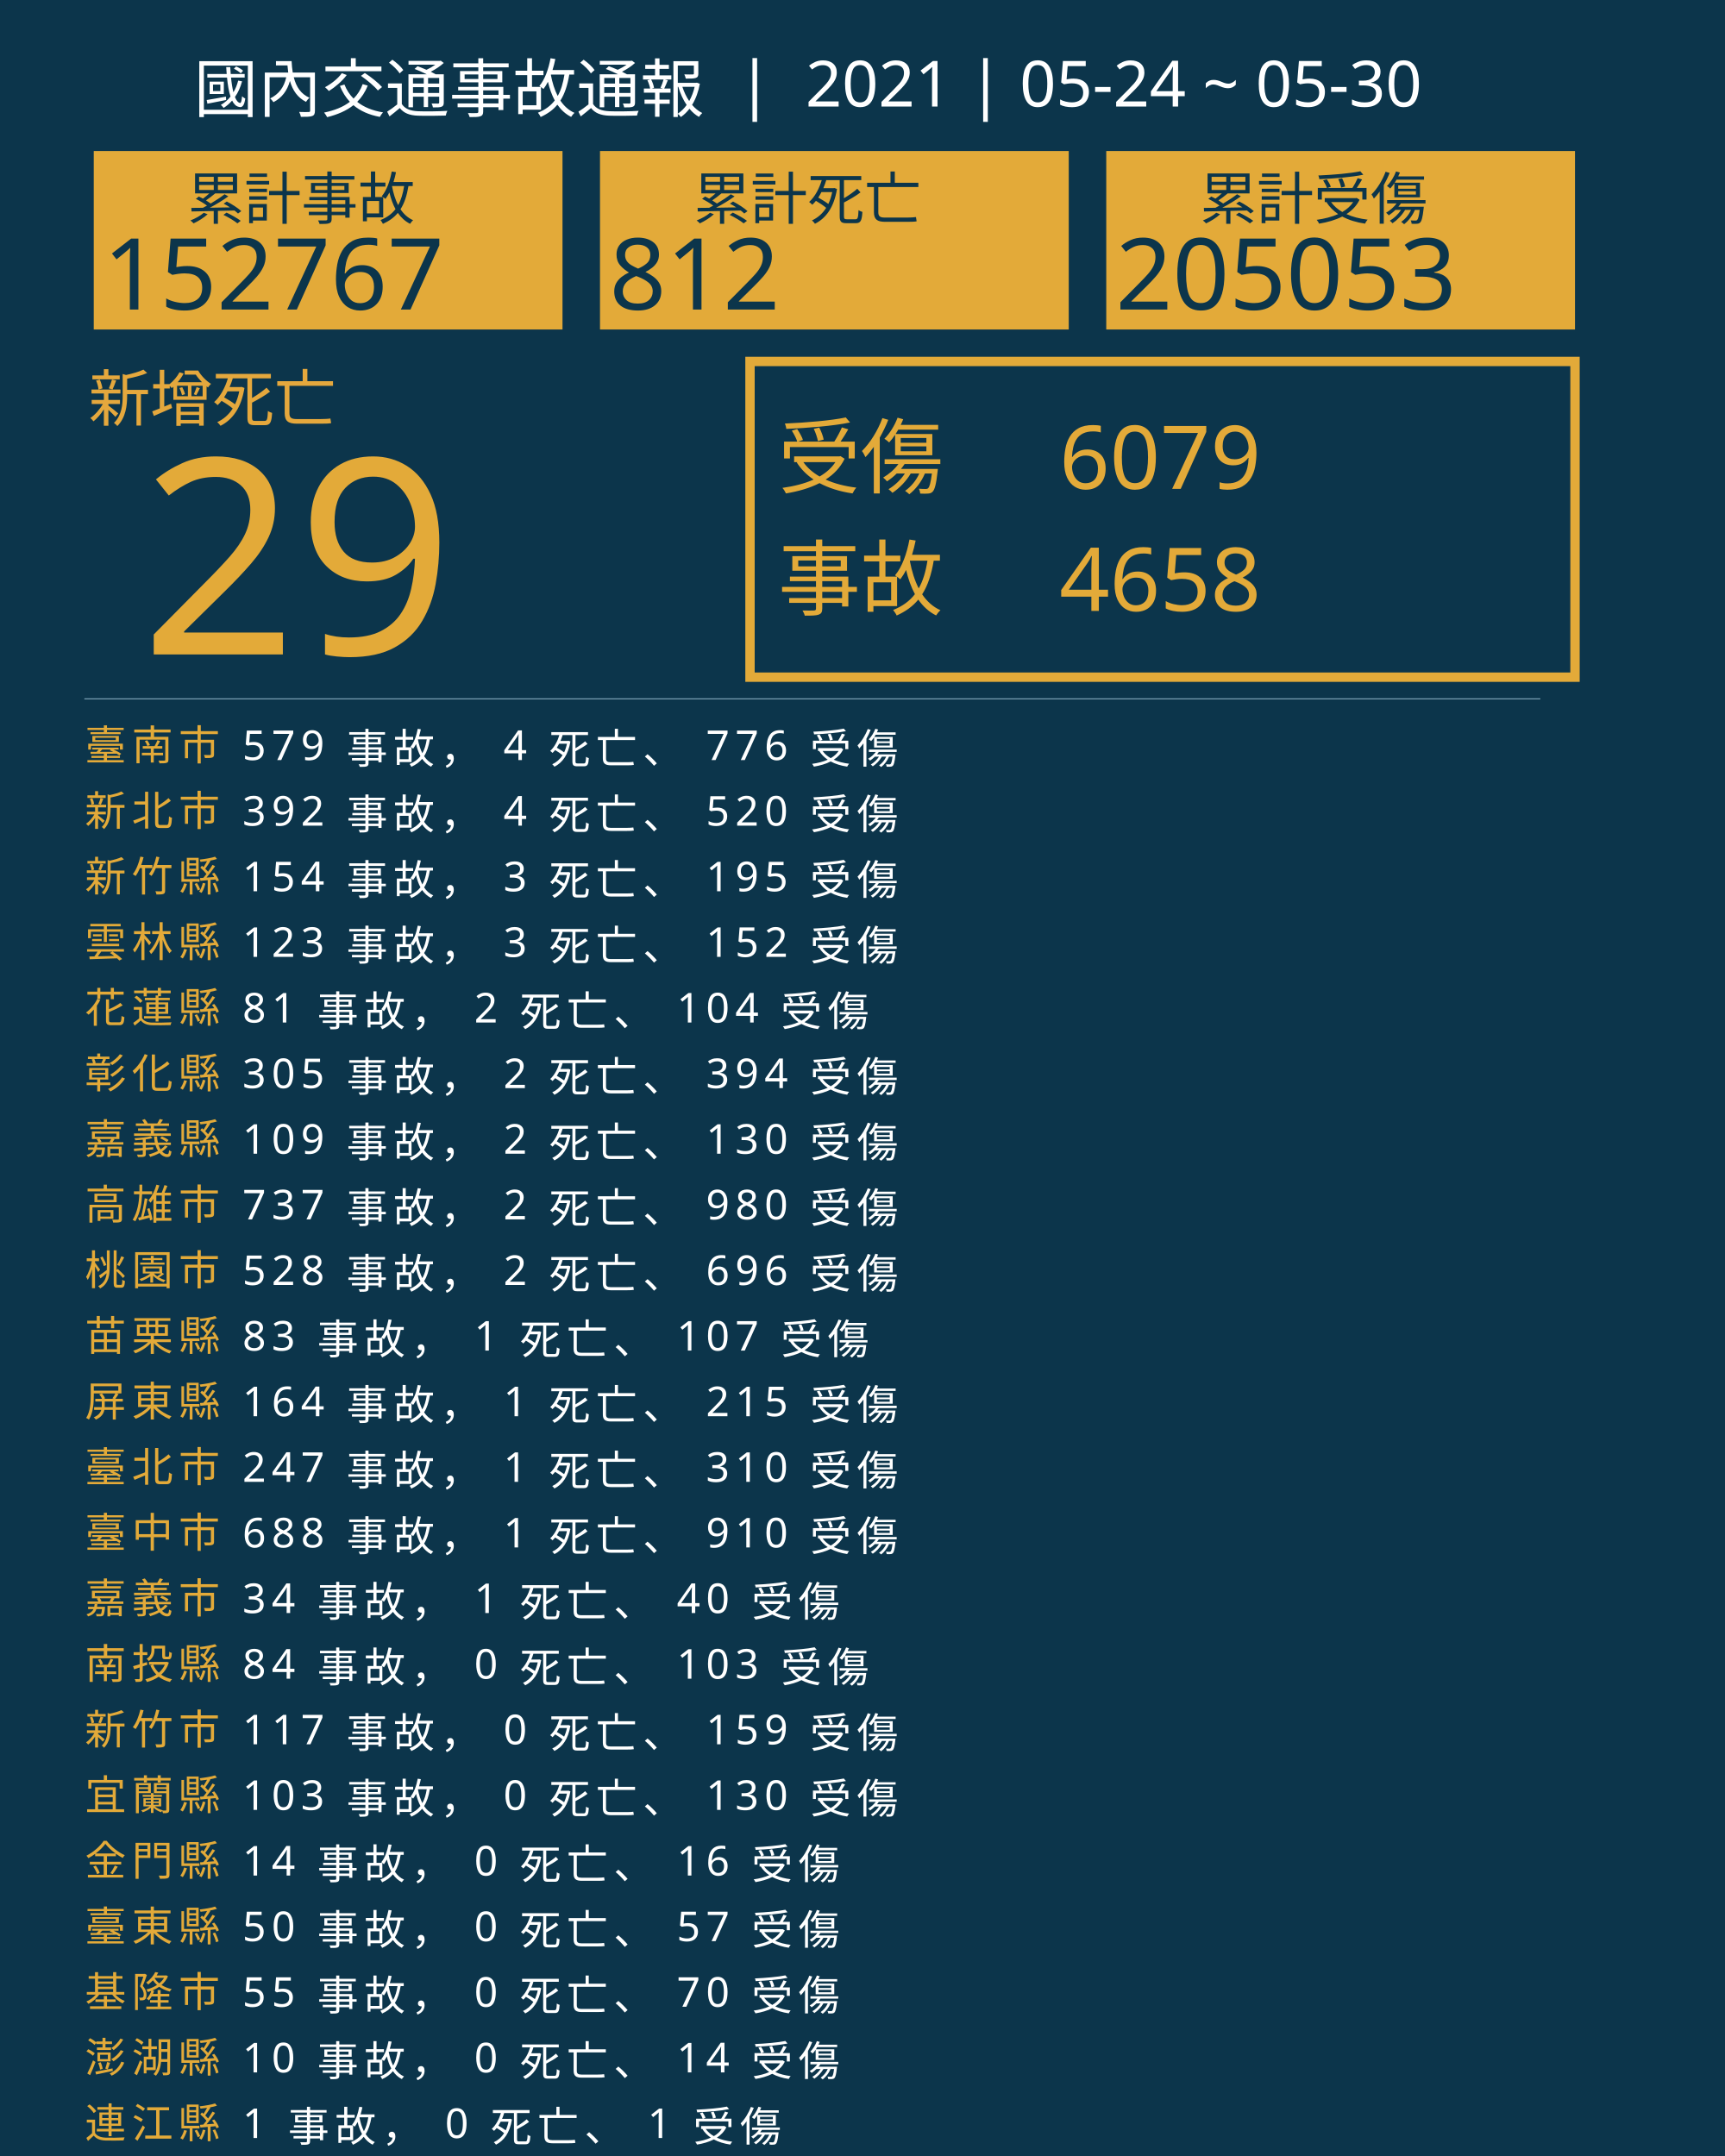
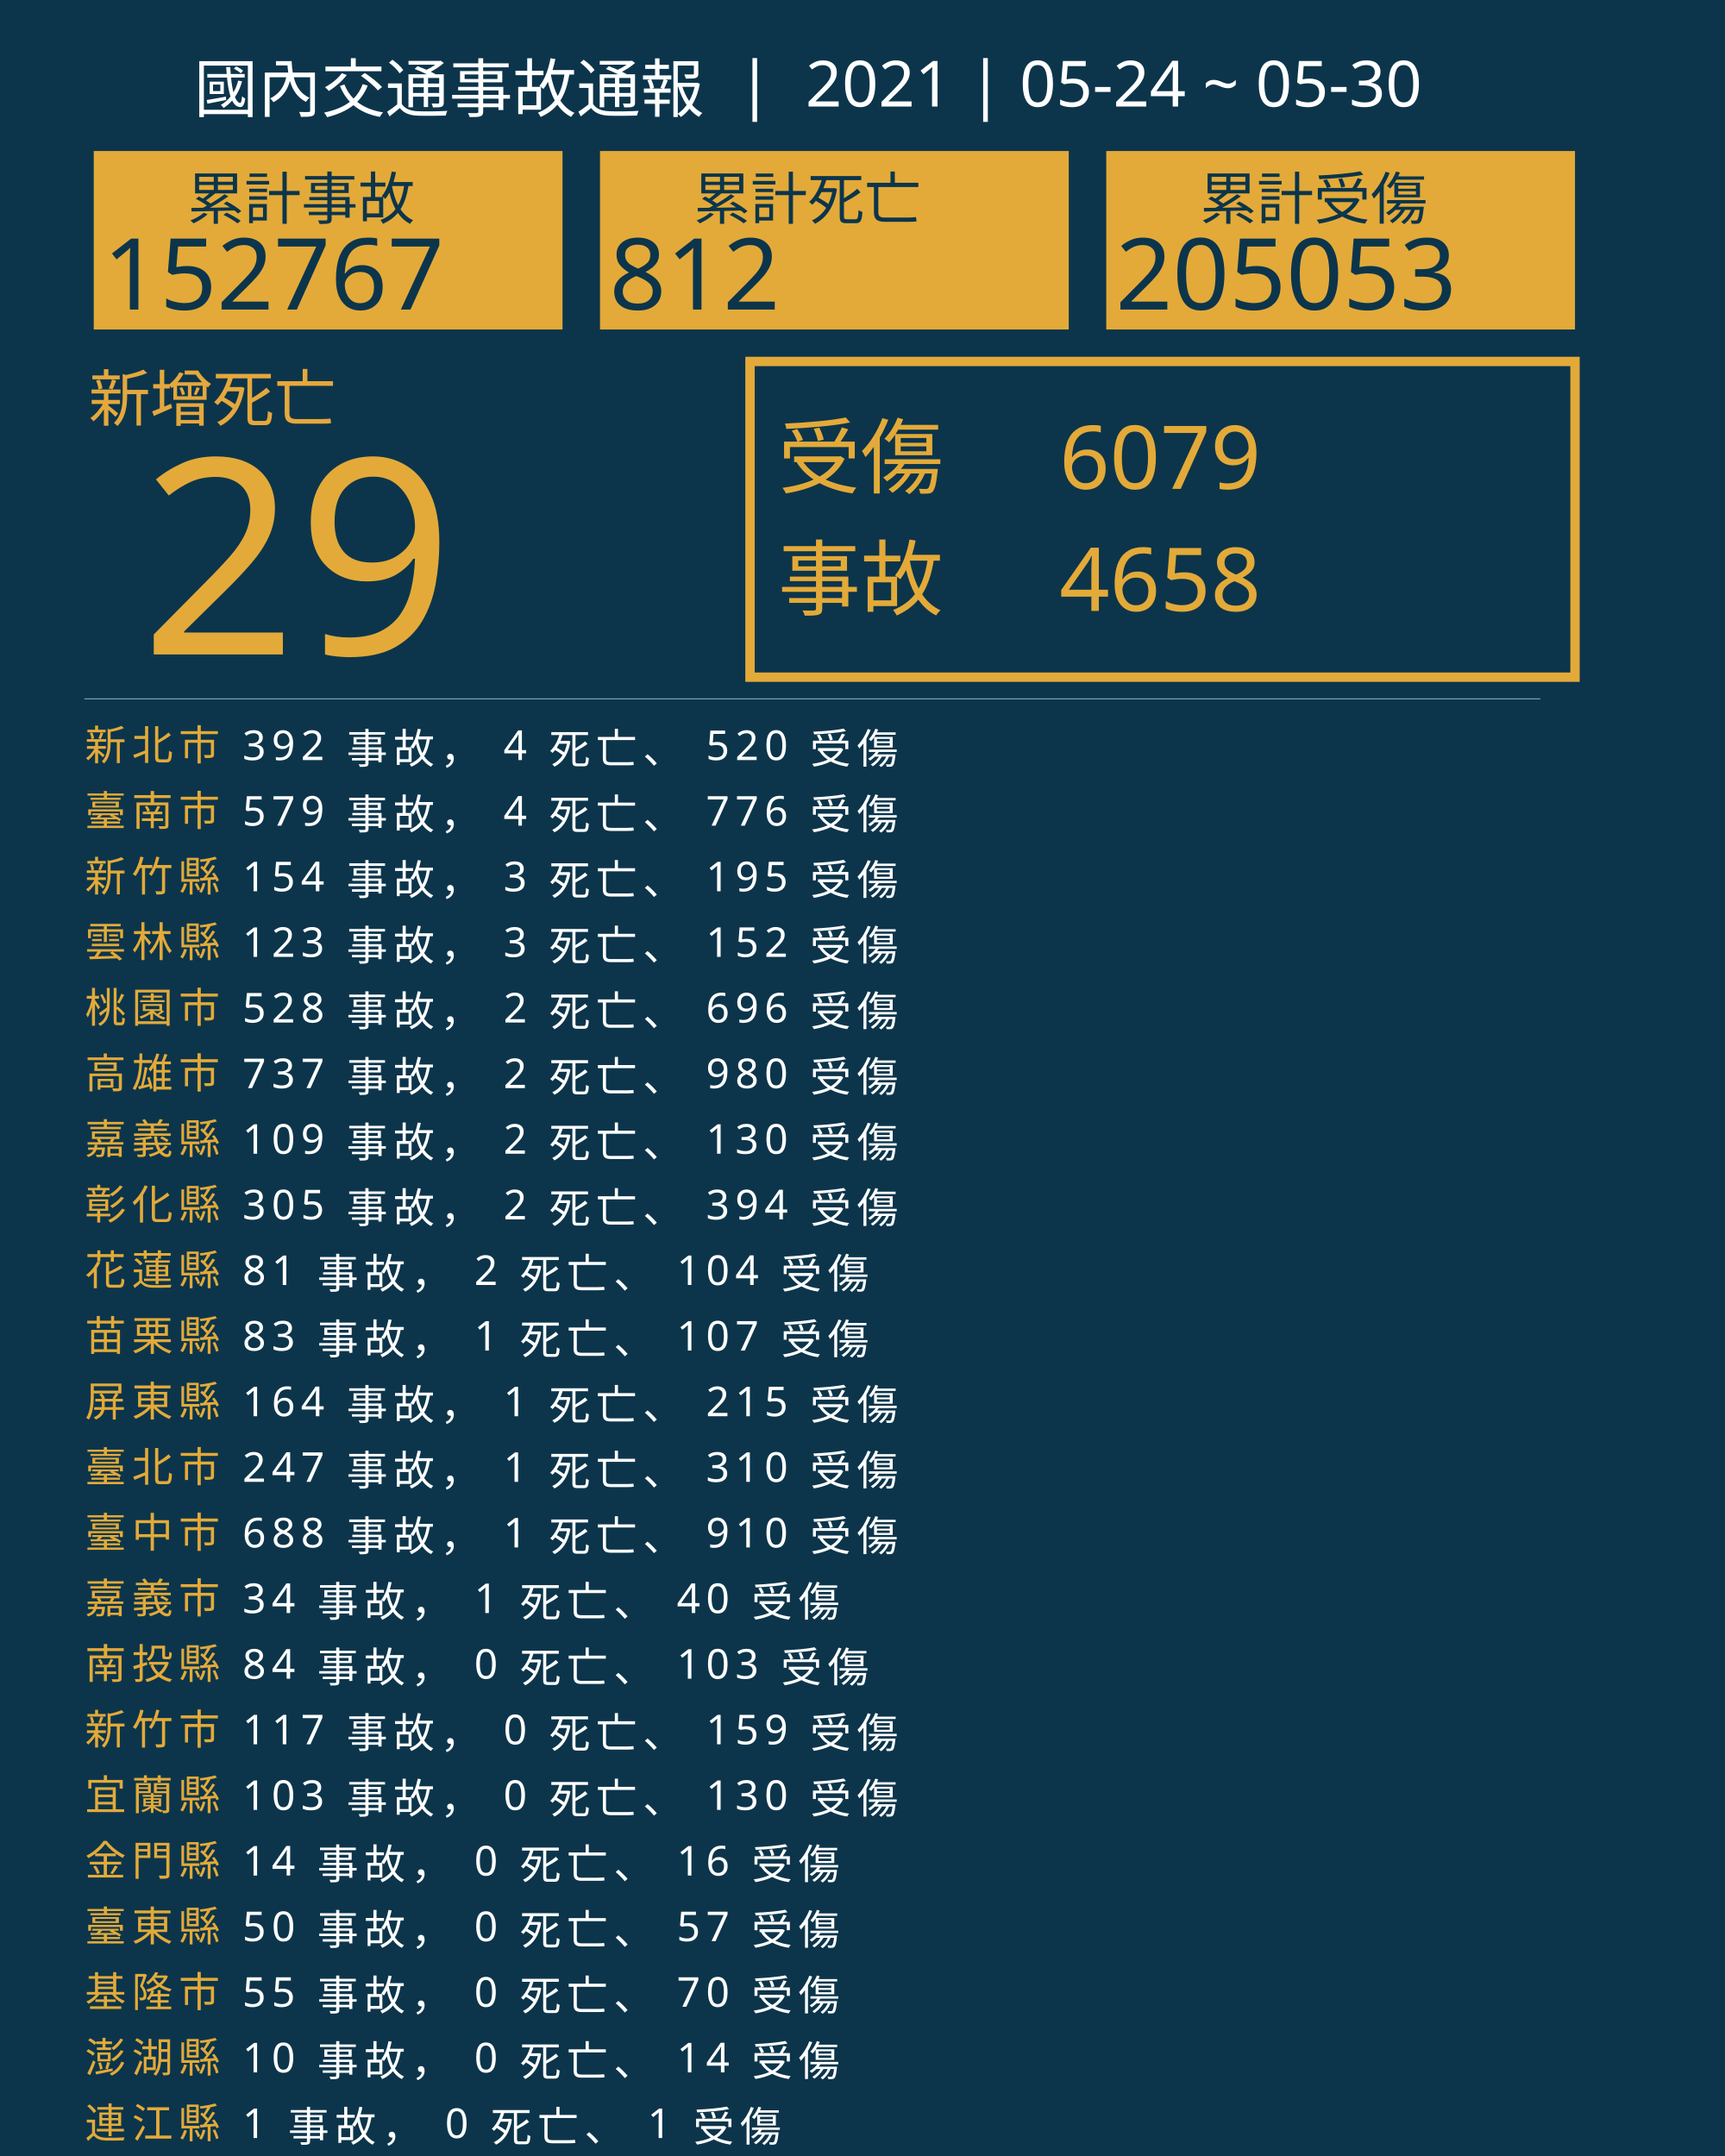
<svg xmlns="http://www.w3.org/2000/svg" version="1.1" id="圖層_1" x="0px" y="0px" viewBox="0 0 1840 2300" style="enable-background:new 0 0 1840 2300;" xml:space="preserve">
  <style type="text/css">
	.st0{fill:#0C354B;}
	.st1{fill:#E5A83D;}
	.st2{font-family:'NotoSansCJKtc-Bold-B5pc-H';}
	.st3{font-size:66px;}
	.st4{fill:#E3AA39;}
	.st5{font-family:'Arial-BoldMT';}
	.st6{font-size:291.776px;}
	.st7{fill:none;stroke:#E3AA39;stroke-miterlimit:10;stroke-width:10;}
	.st8{font-family:'NotoSansCJKtc-Light-B5pc-H';}
	.st9{font-size:88px;}
	.st10{font-family:'NotoSansCJKtc-Medium-B5pc-H';}
	.st11{font-size:94px;}
	.st12{fill:none;stroke:#8AAFC1;stroke-miterlimit:10;}
	.st13{font-size:60.649px;}
	.st14{font-size:106px;}
	.st15{fill:none;}
	.st16{font-size:44px;}
	.st17{letter-spacing:6;}
	.st18{fill:#FFFFFF;}
	.st19{letter-spacing:1;}
	.st20{font-size:68px;}
</style>
  <rect class="st0" width="1840" height="2300" />
  <text transform="matrix(1 0 0 1 94.5001 449.017)" class="st1 st2 st3">新增死亡</text>
  <g>
    <text transform="matrix(1 0 0 1 150 698.1412)" class="st4 st5 st6">29</text>
  </g>
  <g>
    <rect x="800" y="385.6" class="st7" width="880" height="336.8" />
    <g>
      <text transform="matrix(1 0 0 1 830 519.593)" class="st4 st8 st9">受傷</text>
      <text transform="matrix(1 0 0 1 1130 521.5084)" class="st4 st10 st11">6079</text>
      <text transform="matrix(1 0 0 1 1130 651.7274)" class="st4 st10 st11">4658</text>
      <text transform="matrix(1 0 0 1 830 649.4965)" class="st4 st8 st9">事故</text>
    </g>
  </g>
  <line class="st12" x1="90" y1="745.5" x2="1643" y2="745.5" />
  <g>
    <g>
      <rect x="100" y="161.1" class="st4" width="500" height="190.4" />
      <g>
        <text transform="matrix(1 0 0 1 200 233.9079)" class="st0 st10 st13">累計事故</text>
        <g>
          <text transform="matrix(1 0 0 1 110 330.2121)" class="st0 st5 st14">152767</text>
        </g>
      </g>
    </g>
    <g>
      <rect x="640" y="161.1" class="st4" width="500" height="190.4" />
      <g>
        <text transform="matrix(1 0 0 1 740 233.908)" class="st0 st10 st13">累計死亡</text>
        <g>
          <text transform="matrix(1 0 0 1 650 330.2122)" class="st0 st5 st14">812</text>
        </g>
      </g>
    </g>
    <g>
      <rect x="1180" y="161.1" class="st4" width="500" height="190.4" />
      <g>
        <text transform="matrix(1 0 0 1 1280 233.908)" class="st0 st10 st13">累計受傷</text>
        <g>
          <text transform="matrix(1 0 0 1 1190 330.2122)" class="st0 st5 st14">205053</text>
        </g>
      </g>
    </g>
  </g>
  <rect x="90.6" y="772.1" class="st15" width="1141.8" height="314.8" />
  <text transform="matrix(1 0 0 1 90.5591 810.7965)">
-     <tspan x="0" y="0" class="st4 st10 st16 st17">臺南市</tspan>
-     <tspan x="150.6" y="0" class="st18 st10 st16 st17"> 579 事故， 4 死亡、 776 受傷</tspan>
-     <tspan x="0" y="70" class="st4 st10 st16 st17">新北市</tspan>
-     <tspan x="150.6" y="70" class="st18 st10 st16 st17"> 392 事故， 4 死亡、 520 受傷</tspan>
+     <tspan x="0" y="0" class="st4 st10 st16 st17">新北市</tspan>
+     <tspan x="150.6" y="0" class="st18 st10 st16 st17"> 392 事故， 4 死亡、 520 受傷</tspan>
+     <tspan x="0" y="70" class="st4 st10 st16 st17">臺南市</tspan>
+     <tspan x="150.6" y="70" class="st18 st10 st16 st17"> 579 事故， 4 死亡、 776 受傷</tspan>
    <tspan x="0" y="140" class="st4 st10 st16 st17">新竹縣</tspan>
    <tspan x="150.6" y="140" class="st18 st10 st16 st17"> 154 事故， 3 死亡、 195 受傷</tspan>
    <tspan x="0" y="210" class="st4 st10 st16 st17">雲林縣</tspan>
    <tspan x="150.6" y="210" class="st18 st10 st16 st17"> 123 事故， 3 死亡、 152 受傷</tspan>
-     <tspan x="0" y="280" class="st4 st10 st16 st17">花蓮縣</tspan>
-     <tspan x="150.6" y="280" class="st18 st10 st16 st17"> 81 事故， 2 死亡、 104 受傷</tspan>
-     <tspan x="0" y="350" class="st4 st10 st16 st17">彰化縣</tspan>
-     <tspan x="150.6" y="350" class="st18 st10 st16 st17"> 305 事故， 2 死亡、 394 受傷</tspan>
+     <tspan x="0" y="280" class="st4 st10 st16 st17">桃園市</tspan>
+     <tspan x="150.6" y="280" class="st18 st10 st16 st17"> 528 事故， 2 死亡、 696 受傷</tspan>
+     <tspan x="0" y="350" class="st4 st10 st16 st17">高雄市</tspan>
+     <tspan x="150.6" y="350" class="st18 st10 st16 st17"> 737 事故， 2 死亡、 980 受傷</tspan>
    <tspan x="0" y="420" class="st4 st10 st16 st17">嘉義縣</tspan>
    <tspan x="150.6" y="420" class="st18 st10 st16 st17"> 109 事故， 2 死亡、 130 受傷</tspan>
-     <tspan x="0" y="490" class="st4 st10 st16 st17">高雄市</tspan>
-     <tspan x="150.6" y="490" class="st18 st10 st16 st17"> 737 事故， 2 死亡、 980 受傷</tspan>
-     <tspan x="0" y="560" class="st4 st10 st16 st17">桃園市</tspan>
-     <tspan x="150.6" y="560" class="st18 st10 st16 st17"> 528 事故， 2 死亡、 696 受傷</tspan>
+     <tspan x="0" y="490" class="st4 st10 st16 st17">彰化縣</tspan>
+     <tspan x="150.6" y="490" class="st18 st10 st16 st17"> 305 事故， 2 死亡、 394 受傷</tspan>
+     <tspan x="0" y="560" class="st4 st10 st16 st17">花蓮縣</tspan>
+     <tspan x="150.6" y="560" class="st18 st10 st16 st17"> 81 事故， 2 死亡、 104 受傷</tspan>
    <tspan x="0" y="630" class="st4 st10 st16 st17">苗栗縣</tspan>
    <tspan x="150.6" y="630" class="st18 st10 st16 st17"> 83 事故， 1 死亡、 107 受傷</tspan>
    <tspan x="0" y="700" class="st4 st10 st16 st17">屏東縣</tspan>
    <tspan x="150.6" y="700" class="st18 st10 st16 st17"> 164 事故， 1 死亡、 215 受傷</tspan>
    <tspan x="0" y="770" class="st4 st10 st16 st17">臺北市</tspan>
    <tspan x="150.6" y="770" class="st18 st10 st16 st17"> 247 事故， 1 死亡、 310 受傷</tspan>
    <tspan x="0" y="840" class="st4 st10 st16 st17">臺中市</tspan>
    <tspan x="150.6" y="840" class="st18 st10 st16 st17"> 688 事故， 1 死亡、 910 受傷</tspan>
    <tspan x="0" y="910" class="st4 st10 st16 st17">嘉義市</tspan>
    <tspan x="150.6" y="910" class="st18 st10 st16 st17"> 34 事故， 1 死亡、 40 受傷</tspan>
    <tspan x="0" y="980" class="st4 st10 st16 st17">南投縣</tspan>
    <tspan x="150.6" y="980" class="st18 st10 st16 st17"> 84 事故， 0 死亡、 103 受傷</tspan>
    <tspan x="0" y="1050" class="st4 st10 st16 st17">新竹市</tspan>
    <tspan x="150.6" y="1050" class="st18 st10 st16 st17"> 117 事故， 0 死亡、 159 受傷</tspan>
    <tspan x="0" y="1120" class="st4 st10 st16 st17">宜蘭縣</tspan>
    <tspan x="150.6" y="1120" class="st18 st10 st16 st17"> 103 事故， 0 死亡、 130 受傷</tspan>
    <tspan x="0" y="1190" class="st4 st10 st16 st17">金門縣</tspan>
    <tspan x="150.6" y="1190" class="st18 st10 st16 st17"> 14 事故， 0 死亡、 16 受傷</tspan>
    <tspan x="0" y="1260" class="st4 st10 st16 st17">臺東縣</tspan>
    <tspan x="150.6" y="1260" class="st18 st10 st16 st17"> 50 事故， 0 死亡、 57 受傷</tspan>
    <tspan x="0" y="1330" class="st4 st10 st16 st17">基隆市</tspan>
    <tspan x="150.6" y="1330" class="st18 st10 st16 st17"> 55 事故， 0 死亡、 70 受傷</tspan>
    <tspan x="0" y="1400" class="st4 st10 st16 st17">澎湖縣</tspan>
    <tspan x="150.6" y="1400" class="st18 st10 st16 st17"> 10 事故， 0 死亡、 14 受傷</tspan>
    <tspan x="0" y="1470" class="st4 st10 st16 st17">連江縣</tspan>
    <tspan x="150.6" y="1470" class="st18 st10 st16 st17"> 1 事故， 0 死亡、 1 受傷</tspan>
  </text>
  <text transform="matrix(1 0 0 1 207 119.2712)" class="st18 st8 st20">國內交通事故通報  |  2021 | 05-24 ~ 05-30</text>
</svg>
